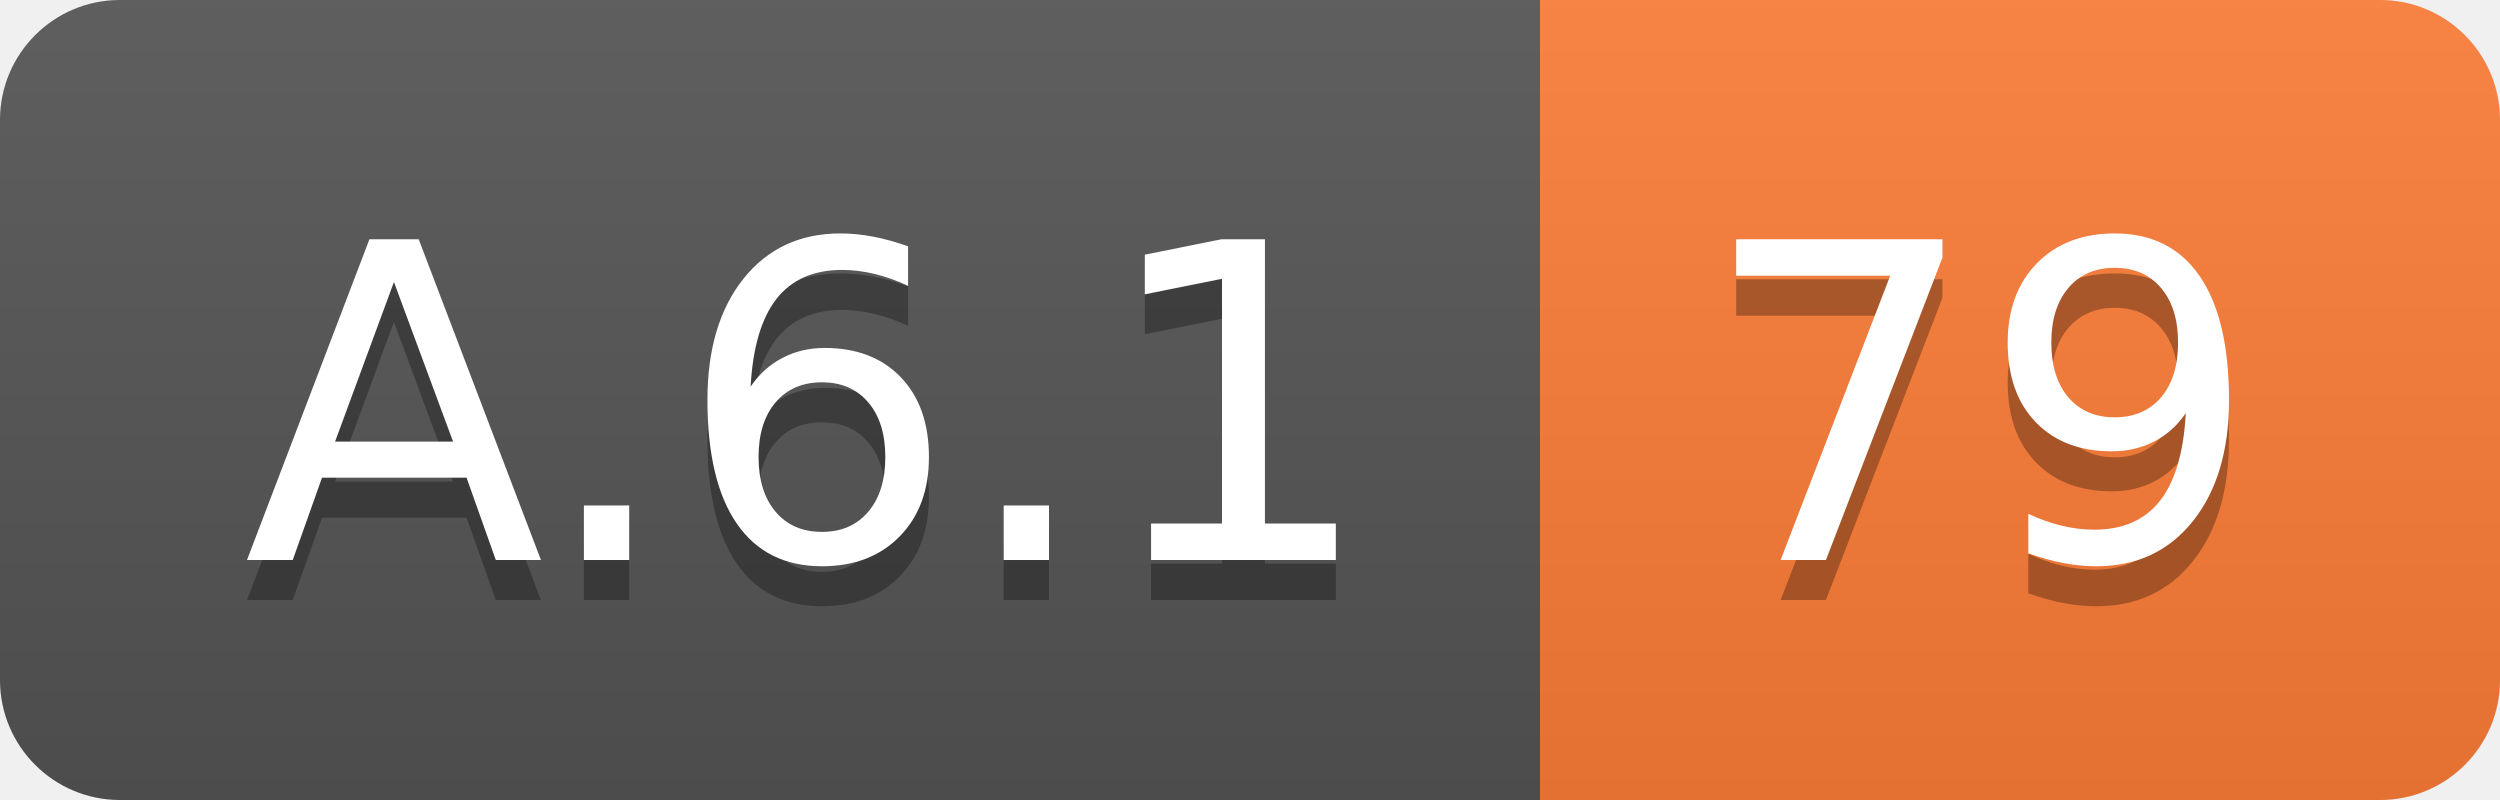
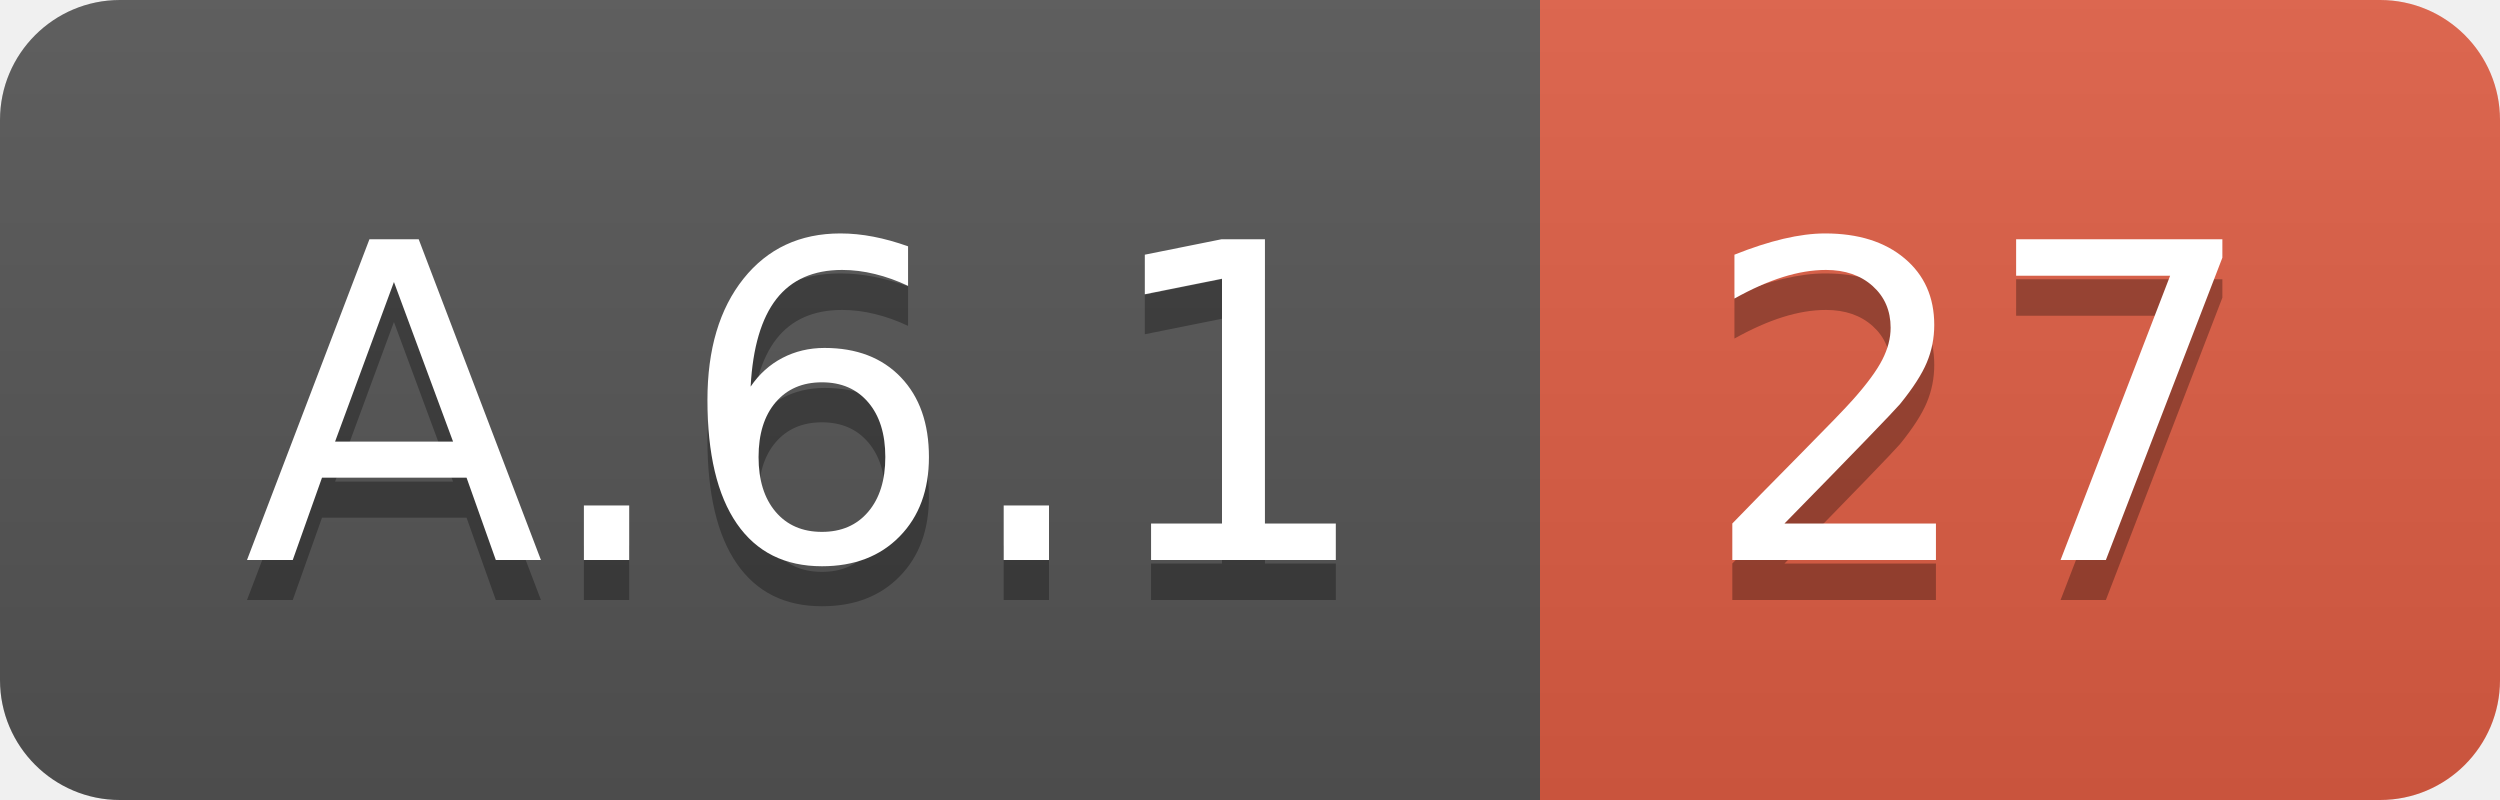
<svg xmlns="http://www.w3.org/2000/svg" width="62.5" height="20">
  <linearGradient id="smooth" x2="0" y2="100%">
    <stop offset="0" stop-color="#bbb" stop-opacity=".1" />
    <stop offset="1" stop-opacity=".1" />
  </linearGradient>
  <clipPath id="round">
    <rect width="62.5" height="20" rx="3" fill="#fff" />
  </clipPath>
  <g clip-path="url(#round)">
    <rect width="38.5" height="20" fill="#555" />
-     <rect x="38.5" width="24.0" height="20" fill="#fe7d37" />
+     <rect x="38.5" width="24.0" height="20" fill="#e05d44" />
    <rect width="62.5" height="20" fill="url(#smooth)" />
  </g>
  <g fill="#fff" text-anchor="middle" font-family="DejaVu Sans,Verdana,Geneva,sans-serif" font-size="110">
    <text x="202.5" y="150" fill="#010101" fill-opacity=".3" transform="scale(0.1)" textLength="285.0" lengthAdjust="spacing">A.6.1</text>
    <text x="202.5" y="140" transform="scale(0.1)" textLength="285.0" lengthAdjust="spacing">A.6.1</text>
-     <text x="495.0" y="150" fill="#010101" fill-opacity=".3" transform="scale(0.1)" textLength="140.0" lengthAdjust="spacing">79</text>
-     <text x="495.0" y="140" transform="scale(0.1)" textLength="140.0" lengthAdjust="spacing">79</text>
+     <text x="495.0" y="150" fill="#010101" fill-opacity=".3" transform="scale(0.1)" textLength="140.0" lengthAdjust="spacing">27</text>
+     <text x="495.0" y="140" transform="scale(0.1)" textLength="140.0" lengthAdjust="spacing">27</text>
  </g>
</svg>
